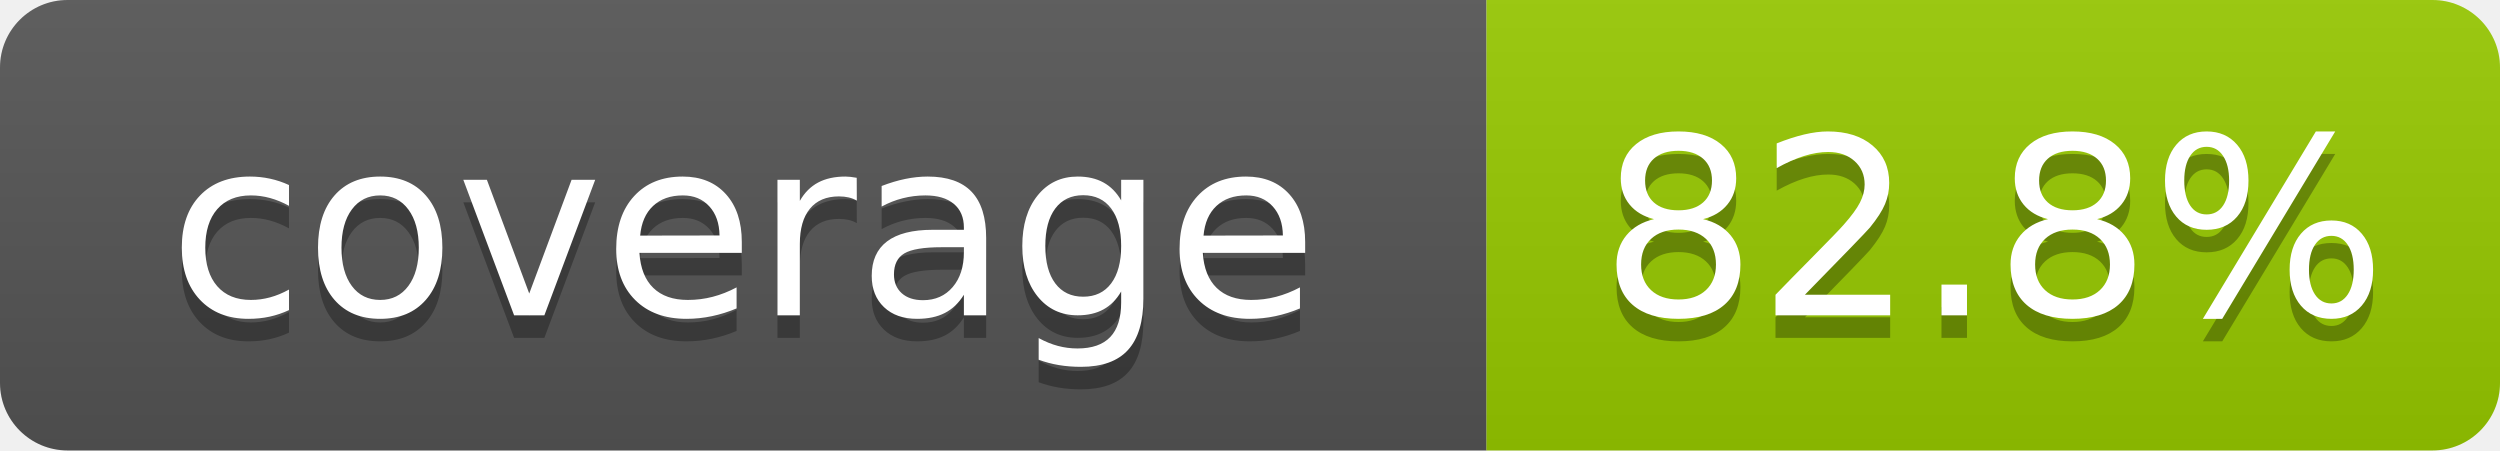
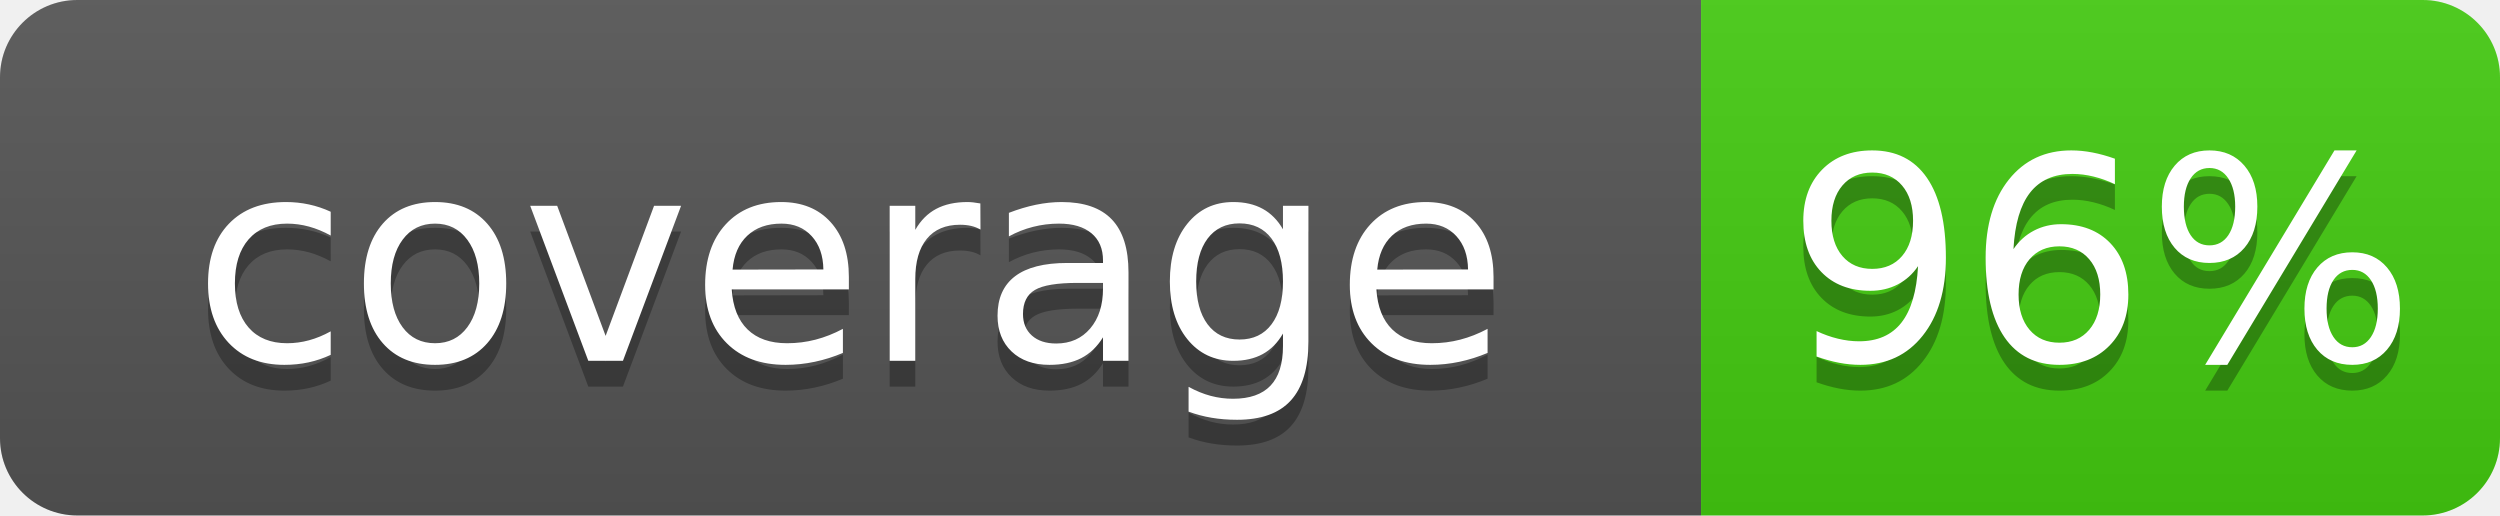
- <svg xmlns="http://www.w3.org/2000/svg" width="111" height="20" role="img" aria-label="coverage: 82.8%">
+ <svg xmlns="http://www.w3.org/2000/svg" width="97" height="20" role="img" aria-label="coverage: 96%">
  <linearGradient id="s" x2="0" y2="100%">
    <stop offset="0" stop-color="#bbb" stop-opacity=".1" />
    <stop offset="1" stop-opacity=".1" />
  </linearGradient>
  <clipPath id="r">
-     <rect width="111" height="20" rx="3" fill="#fff" />
+     <rect width="97" height="20" rx="3" fill="#fff" />
  </clipPath>
  <g clip-path="url(#r)">
    <rect width="66" height="20" fill="#555" />
-     <rect x="66" width="45" height="20" fill="#97ca00" />
-     <rect width="111" height="20" fill="url(#s)" />
+     <rect x="66" width="31" height="20" fill="#4c1" />
+     <rect width="97" height="20" fill="url(#s)" />
  </g>
  <g fill="#fff" text-anchor="middle" font-family="Verdana,Geneva,DejaVu Sans,sans-serif" text-rendering="geometricPrecision" font-size="110">
    <text aria-hidden="true" x="330" y="150" fill="#010101" fill-opacity=".3" transform="scale(.1)">coverage</text>
    <text x="330" y="140" transform="scale(.1)">coverage</text>
-     <text aria-hidden="true" x="885" y="150" fill="#010101" fill-opacity=".3" transform="scale(.1)">82.8%</text>
-     <text x="885" y="140" transform="scale(.1)">82.8%</text>
+     <text aria-hidden="true" x="815" y="150" fill="#010101" fill-opacity=".3" transform="scale(.1)">96%</text>
+     <text x="815" y="140" transform="scale(.1)">96%</text>
  </g>
</svg>
